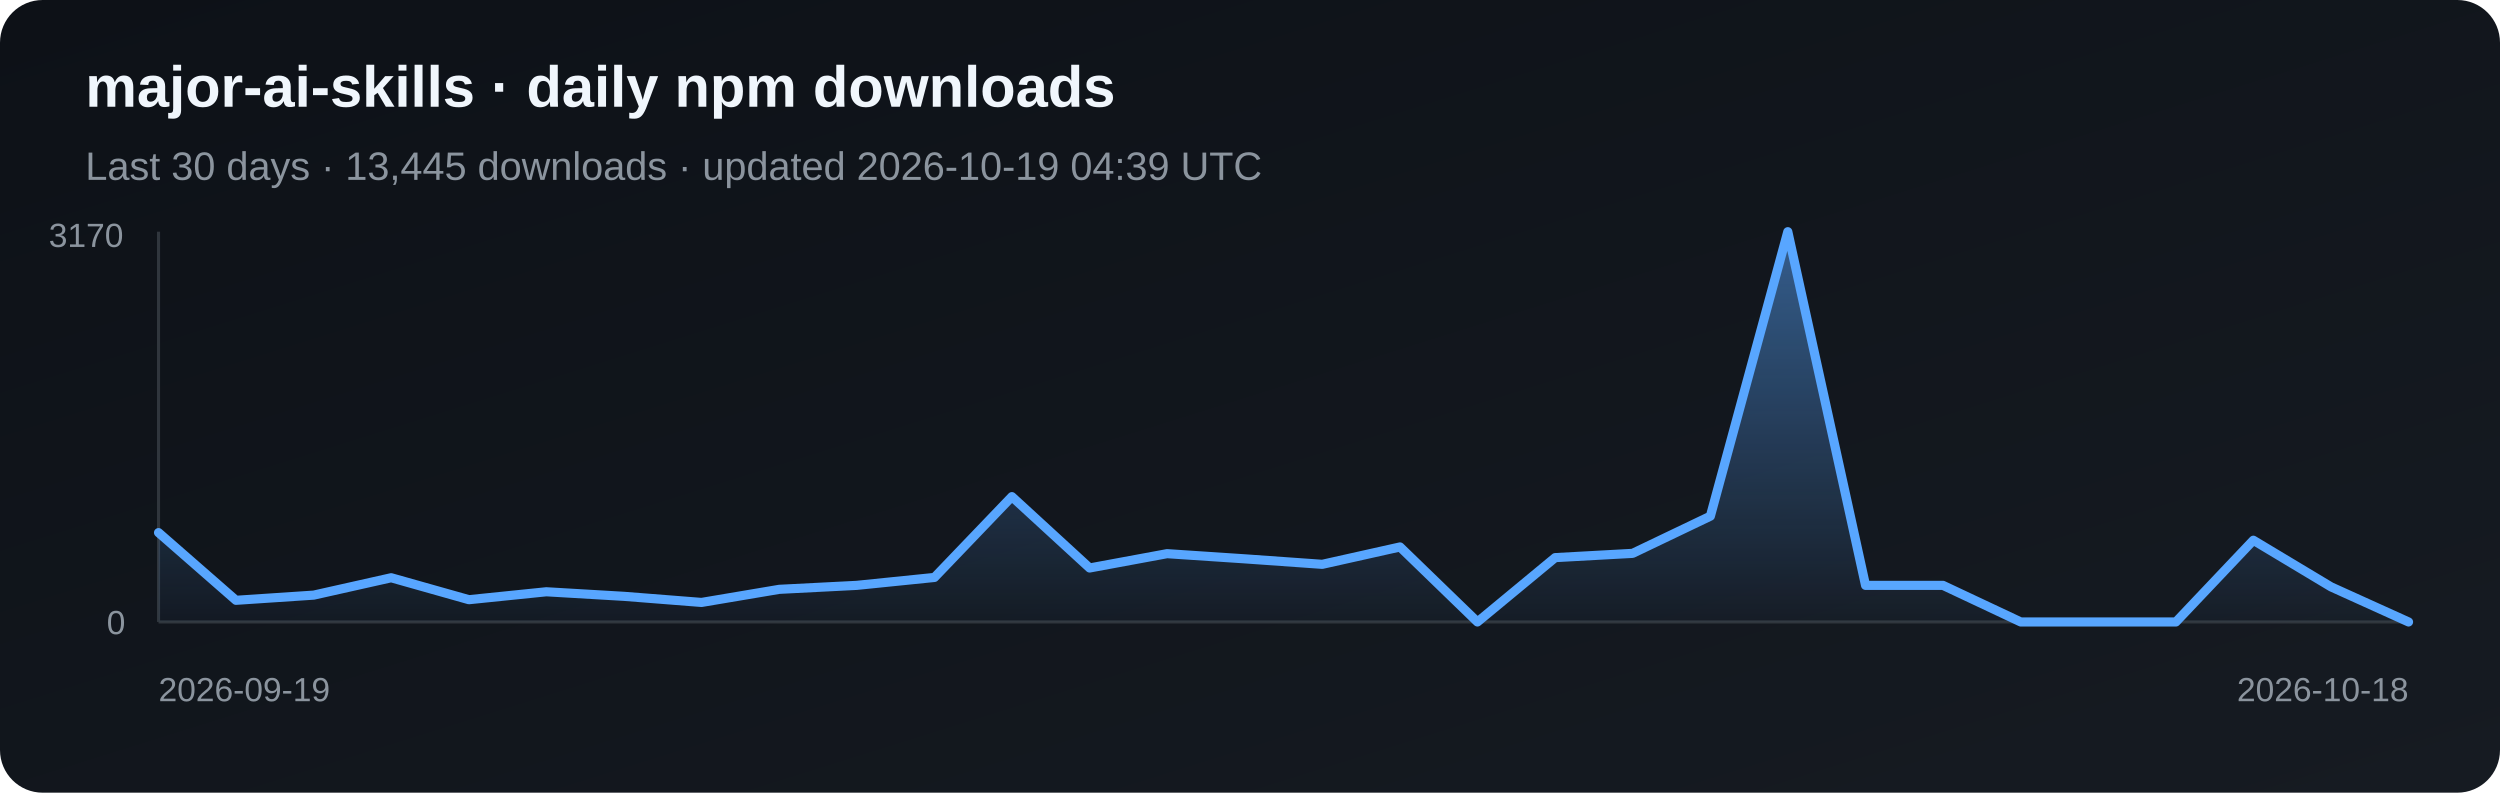
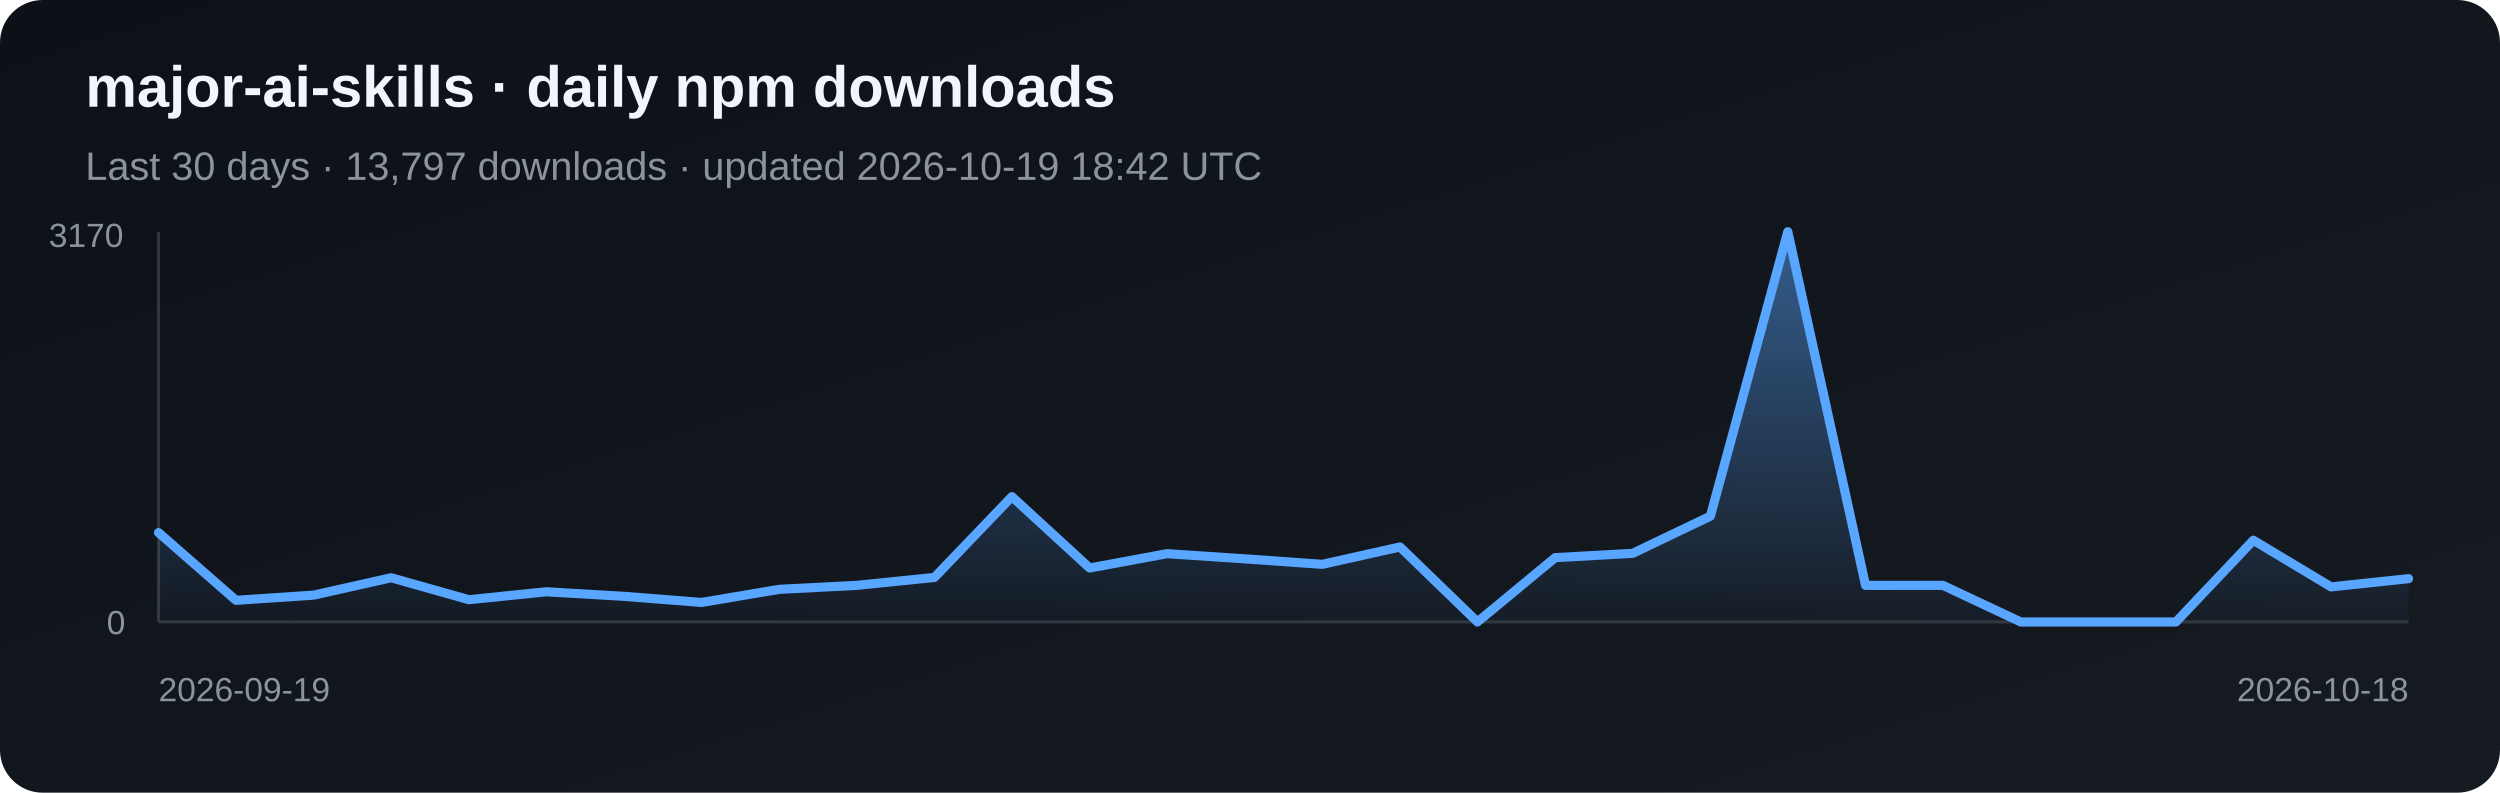
<svg xmlns="http://www.w3.org/2000/svg" width="820" height="260" viewBox="0 0 820 260" role="img" aria-label="Daily npm downloads for major-ai-skills">
  <defs>
    <linearGradient id="bg" x1="0" y1="0" x2="1" y2="1">
      <stop stop-color="#0d1117" />
      <stop offset="1" stop-color="#161b22" />
    </linearGradient>
    <linearGradient id="fill-npm" x1="0" y1="0" x2="0" y2="1">
      <stop stop-color="#58a6ff" stop-opacity=".5" />
      <stop offset="1" stop-color="#58a6ff" stop-opacity=".03" />
    </linearGradient>
  </defs>
  <rect width="820" height="260" rx="14" fill="url(#bg)" />
  <text x="28" y="35" fill="#f0f6fc" font-family="Arial, sans-serif" font-size="19" font-weight="700">major-ai-skills · daily npm downloads</text>
-   <text x="28" y="59" fill="#8b949e" font-family="Arial, sans-serif" font-size="13">Last 30 days · 13,445 downloads · updated 2026-10-19 04:39 UTC</text>
+   <text x="28" y="59" fill="#8b949e" font-family="Arial, sans-serif" font-size="13">Last 30 days · 13,797 downloads · updated 2026-10-19 18:42 UTC</text>
  <line x1="52" y1="76" x2="52" y2="204" stroke="#30363d" />
  <line x1="52" y1="204" x2="790" y2="204" stroke="#30363d" />
-   <polygon points="52,204 52.0,174.7 77.4,196.9 102.9,195.2 128.3,189.5 153.8,196.7 179.2,194.1 204.7,195.6 230.1,197.6 255.6,193.3 281.0,192.0 306.5,189.4 331.9,162.9 357.4,186.3 382.8,181.6 408.3,183.3 433.7,185.1 459.2,179.4 484.6,204.0 510.1,182.9 535.5,181.5 561.0,169.3 586.4,76.0 611.9,192.0 637.3,192.0 662.8,204.0 688.2,204.0 713.7,204.0 739.1,177.2 764.6,192.5 790.0,204.0 790,204" fill="url(#fill-npm)" />
-   <polyline points="52.0,174.7 77.4,196.9 102.9,195.2 128.3,189.5 153.8,196.7 179.2,194.1 204.7,195.6 230.1,197.6 255.6,193.3 281.0,192.0 306.5,189.4 331.9,162.9 357.4,186.3 382.8,181.6 408.3,183.3 433.7,185.1 459.2,179.4 484.6,204.0 510.1,182.9 535.5,181.5 561.0,169.3 586.4,76.0 611.9,192.0 637.3,192.0 662.8,204.0 688.2,204.0 713.7,204.0 739.1,177.2 764.6,192.5 790.0,204.0" fill="none" stroke="#58a6ff" stroke-width="3" stroke-linejoin="round" stroke-linecap="round" />
+   <polygon points="52,204 52.0,174.7 77.4,196.9 102.9,195.2 128.3,189.5 153.8,196.7 179.2,194.1 204.7,195.6 230.1,197.6 255.6,193.3 281.0,192.0 306.5,189.4 331.9,162.9 357.4,186.3 382.8,181.6 408.3,183.3 433.7,185.1 459.2,179.4 484.6,204.0 510.1,182.9 535.5,181.5 561.0,169.3 586.4,76.0 611.9,192.0 637.3,192.0 662.8,204.0 688.2,204.0 713.7,204.0 739.1,177.2 764.6,192.5 790.0,189.8 790,204" fill="url(#fill-npm)" />
+   <polyline points="52.0,174.7 77.4,196.9 102.9,195.2 128.3,189.5 153.8,196.7 179.2,194.1 204.7,195.6 230.1,197.6 255.6,193.3 281.0,192.0 306.5,189.4 331.9,162.9 357.4,186.3 382.8,181.6 408.3,183.3 433.7,185.1 459.2,179.4 484.6,204.0 510.1,182.9 535.5,181.5 561.0,169.3 586.4,76.0 611.9,192.0 637.3,192.0 662.8,204.0 688.2,204.0 713.7,204.0 739.1,177.2 764.6,192.5 790.0,189.8" fill="none" stroke="#58a6ff" stroke-width="3" stroke-linejoin="round" stroke-linecap="round" />
  <text x="16" y="81" fill="#8b949e" font-family="Arial, sans-serif" font-size="11">3170</text>
  <text x="35" y="208" fill="#8b949e" font-family="Arial, sans-serif" font-size="11">0</text>
  <text x="52" y="230" fill="#8b949e" font-family="Arial, sans-serif" font-size="11">2026-09-19</text>
  <text x="790" y="230" fill="#8b949e" text-anchor="end" font-family="Arial, sans-serif" font-size="11">2026-10-18</text>
</svg>
